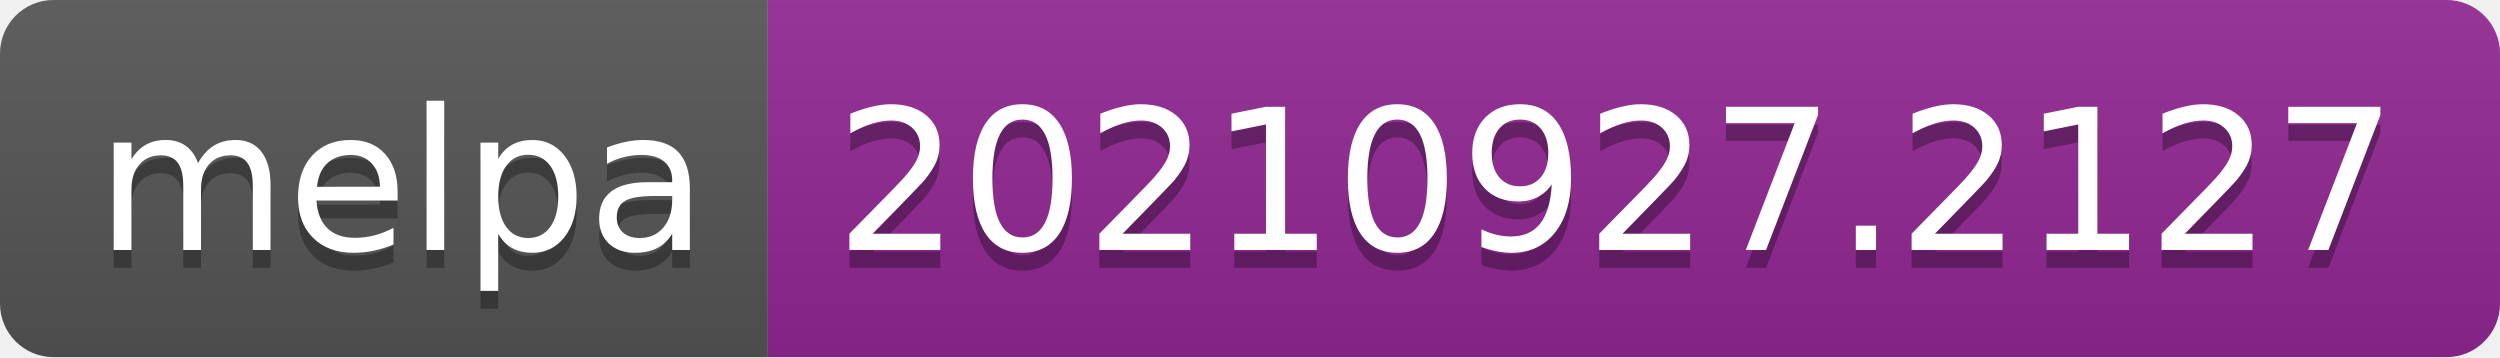
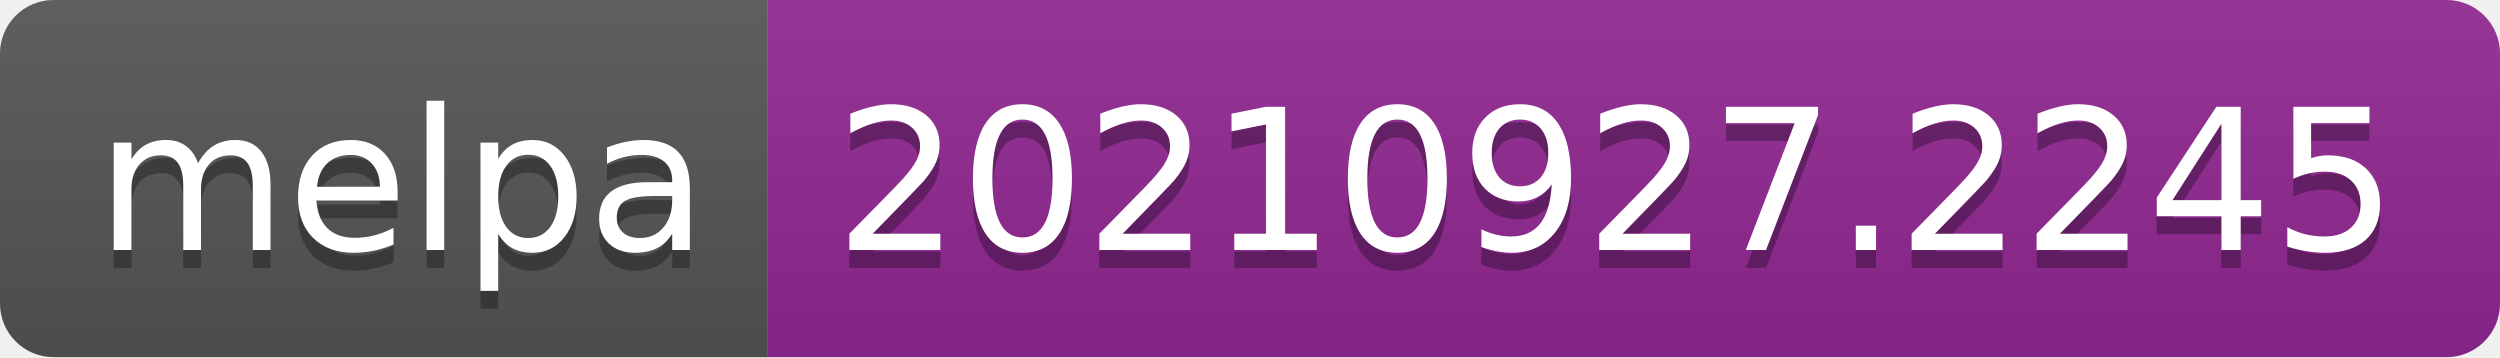
- <svg xmlns="http://www.w3.org/2000/svg" width="140" height="20" role="img" aria-label="melpa: 20210927.2127">
+ <svg xmlns="http://www.w3.org/2000/svg" width="140" height="20" role="img" aria-label="melpa: 20210927.2245">
  <linearGradient id="s" x2="0" y2="100%">
    <stop offset="0" stop-color="#bbb" stop-opacity=".1" />
    <stop offset="1" stop-opacity=".1" />
  </linearGradient>
  <clipPath id="r">
    <rect width="140" height="20" rx="3" fill="#fff" />
  </clipPath>
  <g clip-path="url(#r)">
    <rect width="43" height="20" fill="#555" />
    <rect x="43" width="97" height="20" fill="#922793" />
    <rect width="140" height="20" fill="url(#s)" />
  </g>
  <g fill="#fff" text-anchor="middle" font-family="Verdana,Geneva,DejaVu Sans,sans-serif" text-rendering="geometricPrecision" font-size="110">
    <text aria-hidden="true" x="225" y="150" fill="#010101" fill-opacity=".3" transform="scale(.1)" textLength="330">melpa</text>
    <text x="225" y="140" transform="scale(.1)" fill="#fff" textLength="330">melpa</text>
-     <text aria-hidden="true" x="905" y="150" fill="#010101" fill-opacity=".3" transform="scale(.1)" textLength="870">20210927.2127</text>
-     <text x="905" y="140" transform="scale(.1)" fill="#fff" textLength="870">20210927.2127</text>
+     <text aria-hidden="true" x="905" y="150" fill="#010101" fill-opacity=".3" transform="scale(.1)" textLength="870">20210927.2245</text>
+     <text x="905" y="140" transform="scale(.1)" fill="#fff" textLength="870">20210927.2245</text>
  </g>
</svg>
